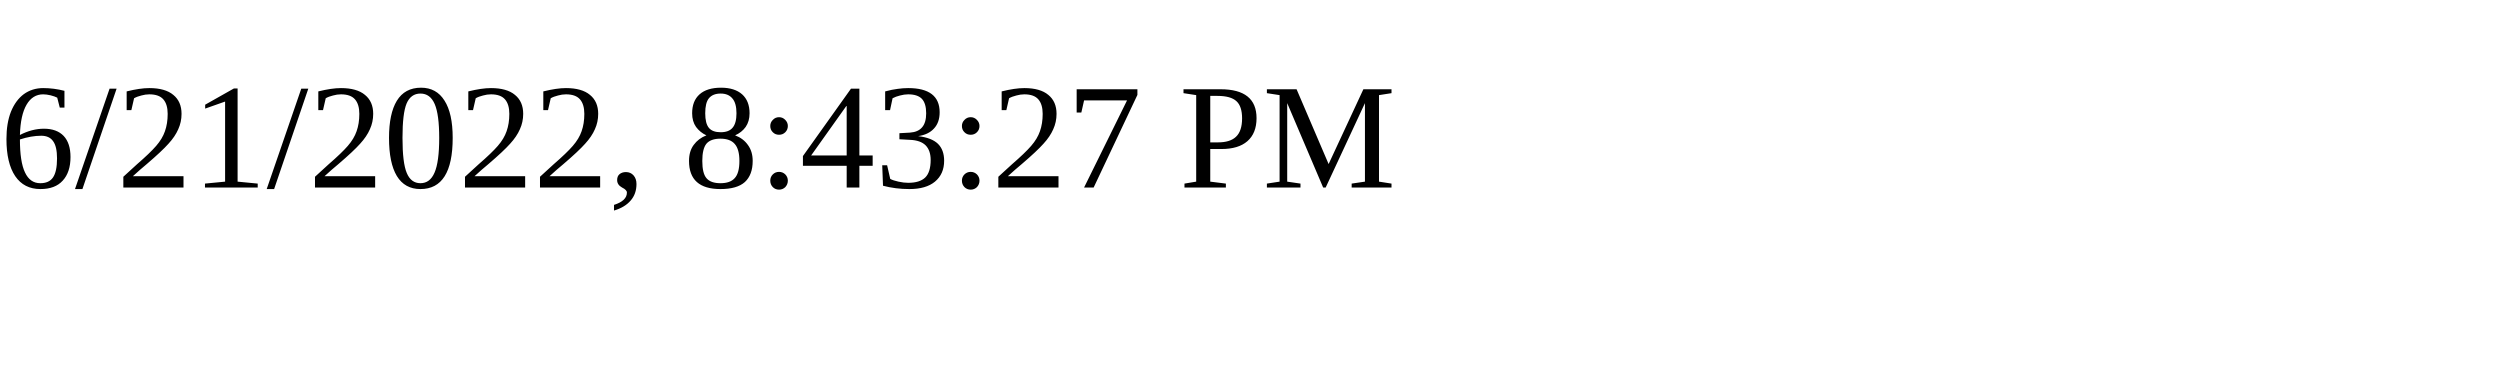
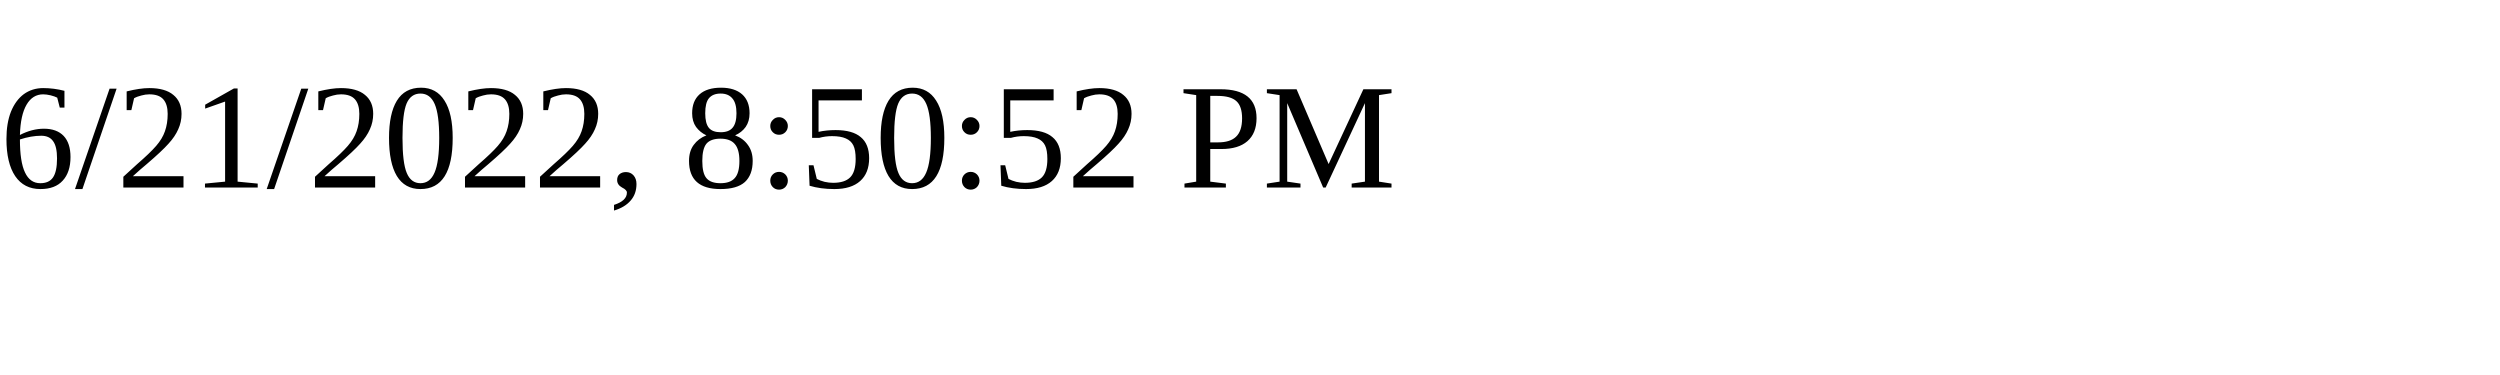
<svg xmlns="http://www.w3.org/2000/svg" height="30" width="200">
-   <text x="0" y="15">6/21/2022, 8:43:27 PM</text>
+   <text x="0" y="15">6/21/2022, 8:50:52 PM</text>
</svg>
